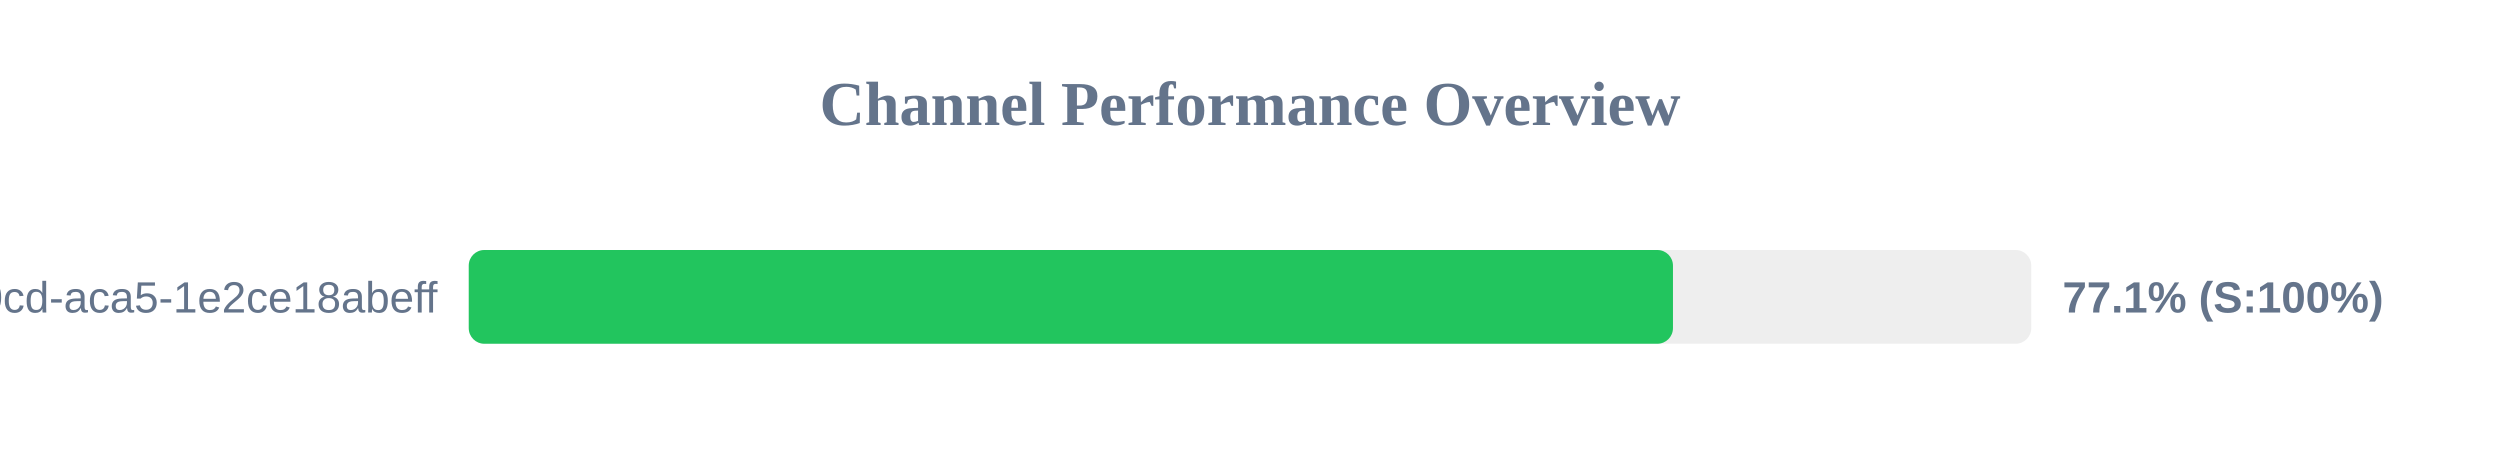
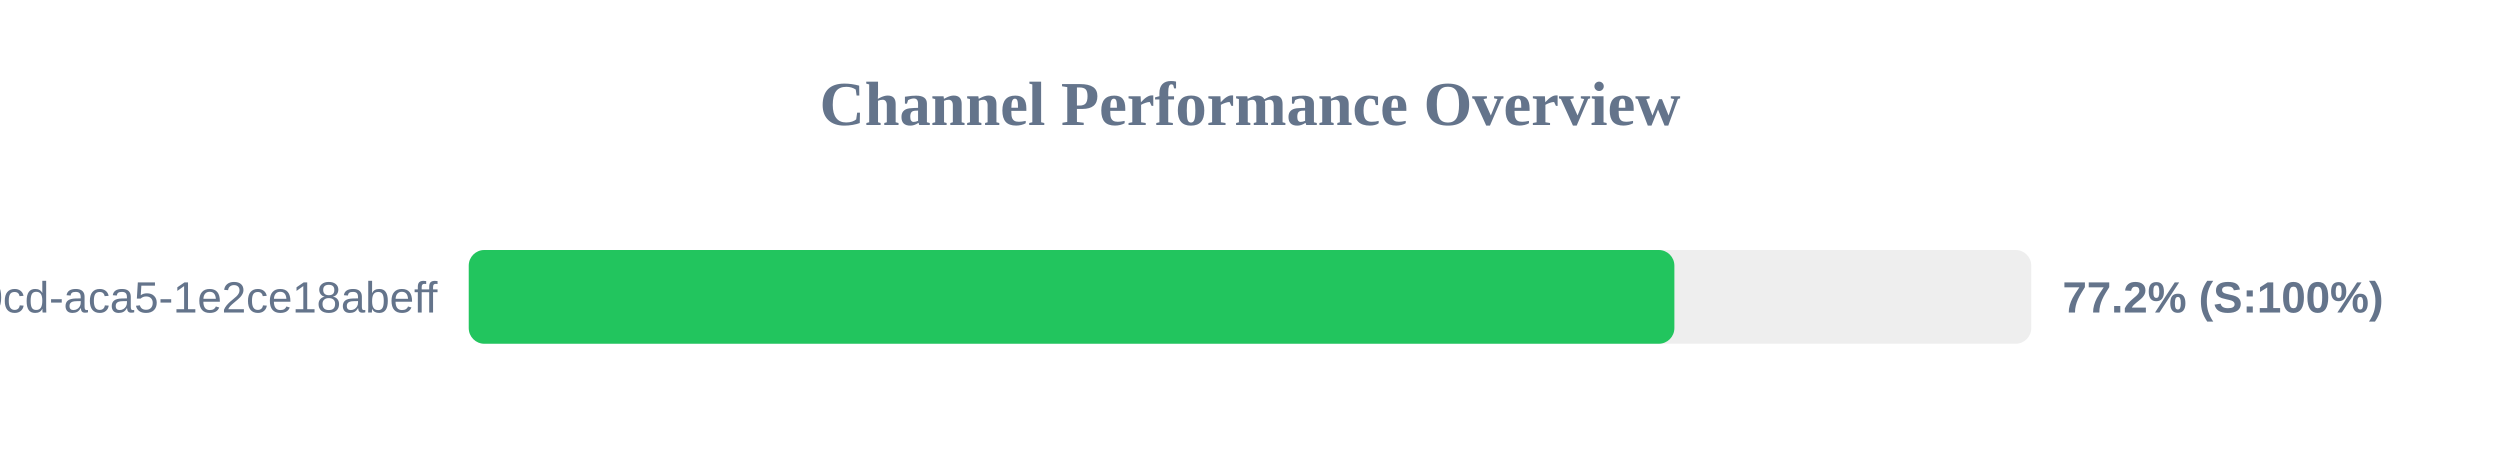
<svg xmlns="http://www.w3.org/2000/svg" width="800" height="150" version="1.1">
  <style>
        .row { font: 14px Arial; fill: #64748b; }
        .score { font: bold 14px Arial; fill: #64748b; }
    </style>
  <text x="400" y="40" text-anchor="middle" font-size="20px" font-weight="bold" fill="#64748b">Channel Performance Overview</text>
  <rect x="150" y="80" width="500" height="30" fill="#eee" rx="5" />
-   <rect x="150" y="80" width="385.35" height="30" fill="#22c55e" rx="5" />
+   <rect x="150" y="80" width="385.8" height="30" fill="#22c55e" rx="5" />
  <text x="140" y="100" text-anchor="end" class="row">?uuid=ebbeef45-0fd8-40cd-aca5-1e2ce18abeff</text>
-   <text x="660" y="100" text-anchor="start" class="score">77.1% (S:100%)</text>
+   <text x="660" y="100" text-anchor="start" class="score">77.2% (S:100%)</text>
</svg>
